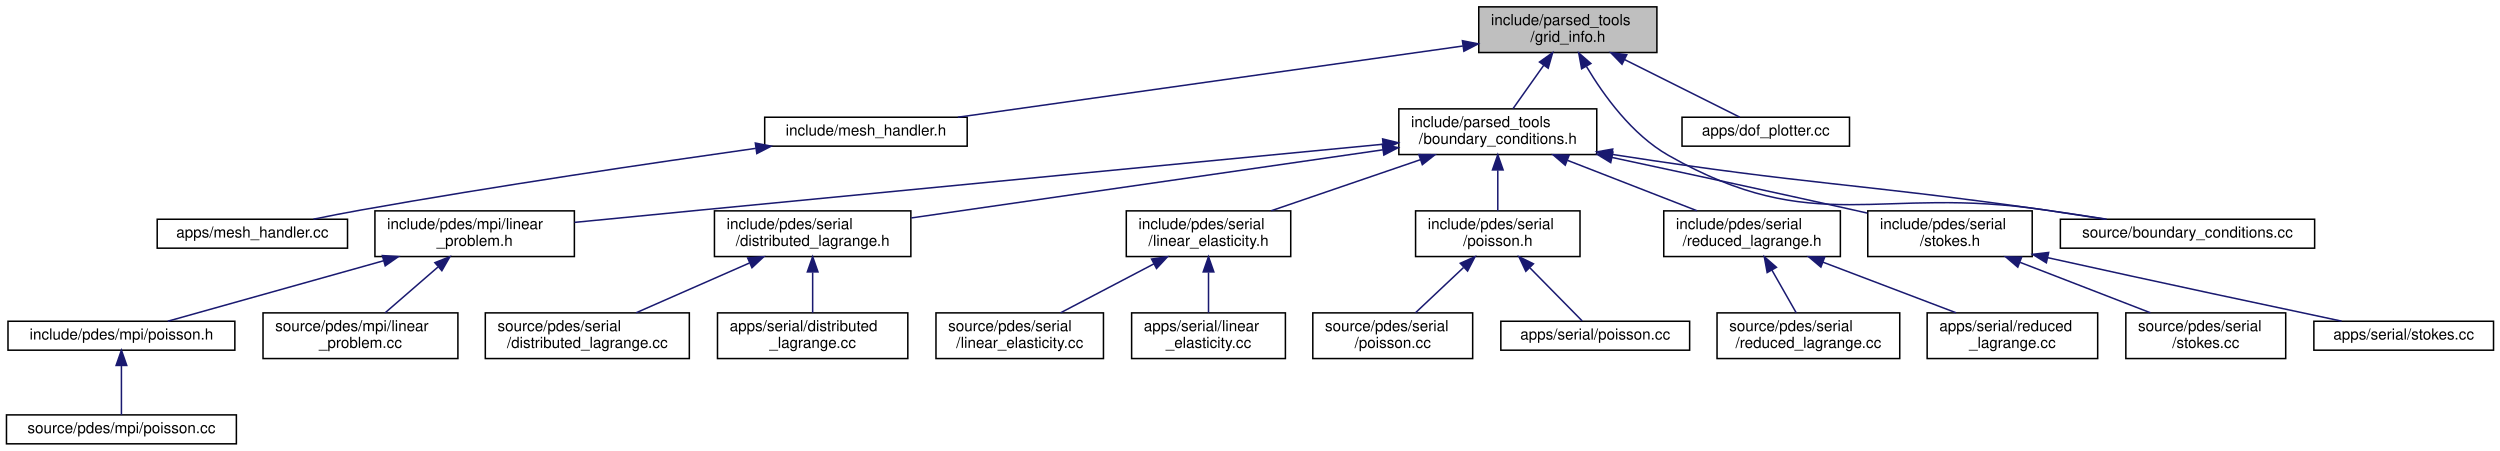
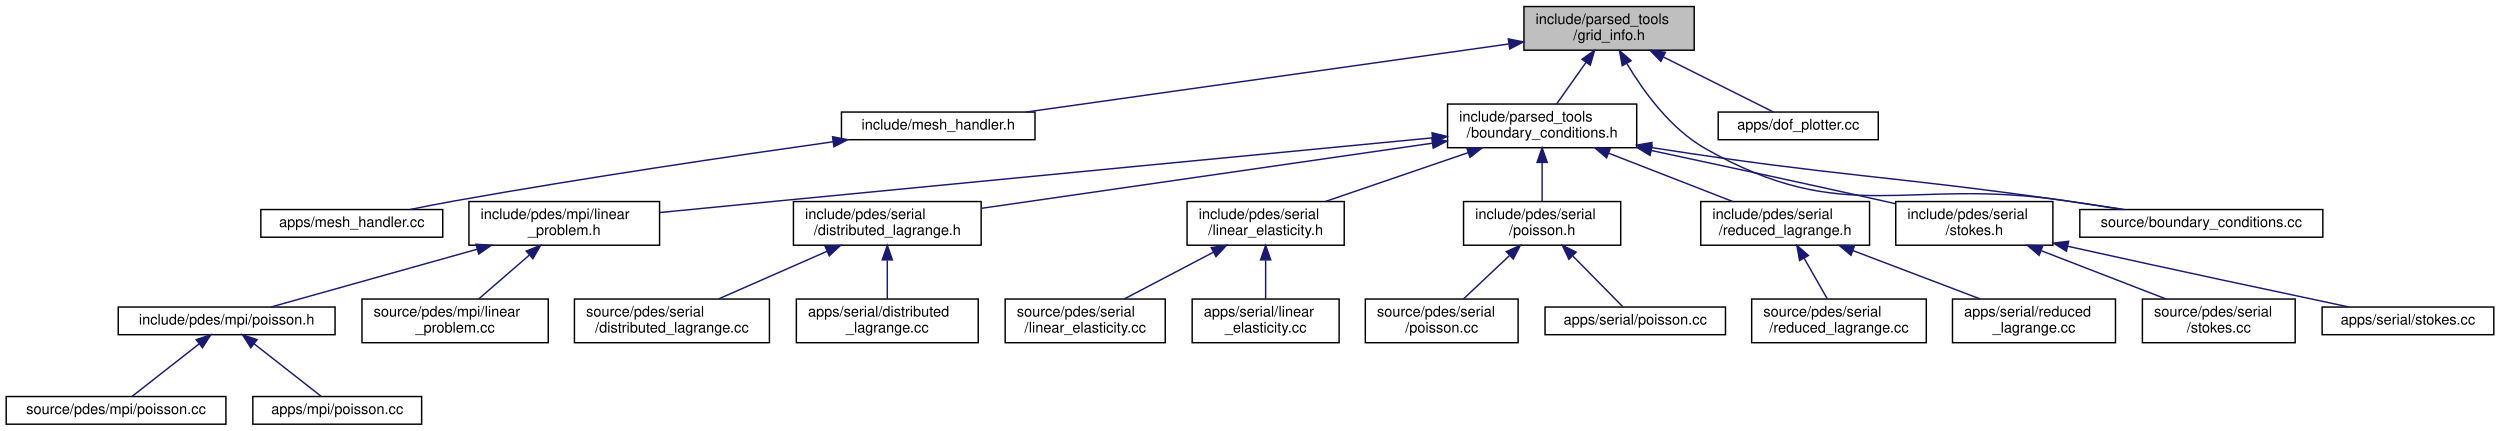
- <svg xmlns="http://www.w3.org/2000/svg" xmlns:xlink="http://www.w3.org/1999/xlink" width="1642pt" height="296pt" viewBox="0.00 0.00 1641.50 296.00">
+ <svg xmlns="http://www.w3.org/2000/svg" xmlns:xlink="http://www.w3.org/1999/xlink" width="1718pt" height="296pt" viewBox="0.00 0.00 1717.50 296.00">
  <g id="graph0" class="graph" transform="scale(1 1) rotate(0) translate(4 292)">
    <g id="node1" class="node">
      <g id="a_node1">
        <a xlink:title=" ">
-           <polygon fill="#bfbfbf" stroke="black" points="967,-257.5 967,-287.5 1084,-287.5 1084,-257.5 967,-257.5" />
-           <text text-anchor="start" x="975" y="-275.5" font-family="Helvetica,sans-Serif" font-size="10.00">include/parsed_tools</text>
-           <text text-anchor="middle" x="1025.5" y="-264.5" font-family="Helvetica,sans-Serif" font-size="10.00">/grid_info.h</text>
+           <polygon fill="#bfbfbf" stroke="black" points="1043,-257.5 1043,-287.5 1160,-287.5 1160,-257.5 1043,-257.5" />
+           <text text-anchor="start" x="1051" y="-275.5" font-family="Helvetica,sans-Serif" font-size="10.00">include/parsed_tools</text>
+           <text text-anchor="middle" x="1101.5" y="-264.5" font-family="Helvetica,sans-Serif" font-size="10.00">/grid_info.h</text>
        </a>
      </g>
    </g>
    <g id="node2" class="node">
      <g id="a_node2">
        <a xlink:href="mesh__handler_8h.html" target="_top" xlink:title=" ">
-           <polygon fill="none" stroke="black" points="498,-196 498,-215 631,-215 631,-196 498,-196" />
-           <text text-anchor="middle" x="564.5" y="-203" font-family="Helvetica,sans-Serif" font-size="10.00">include/mesh_handler.h</text>
+           <polygon fill="none" stroke="black" points="574,-196 574,-215 707,-215 707,-196 574,-196" />
+           <text text-anchor="middle" x="640.5" y="-203" font-family="Helvetica,sans-Serif" font-size="10.00">include/mesh_handler.h</text>
        </a>
      </g>
    </g>
    <g id="edge1" class="edge">
-       <path fill="none" stroke="midnightblue" d="M956.54,-261.78C866.51,-249.08 710.38,-227.07 624.83,-215.01" />
-       <polygon fill="midnightblue" stroke="midnightblue" points="956.26,-265.27 966.65,-263.2 957.23,-258.34 956.26,-265.27" />
+       <path fill="none" stroke="midnightblue" d="M1032.54,-261.78C942.51,-249.08 786.38,-227.07 700.83,-215.01" />
+       <polygon fill="midnightblue" stroke="midnightblue" points="1032.26,-265.27 1042.65,-263.2 1033.23,-258.34 1032.26,-265.27" />
    </g>
    <g id="node4" class="node">
      <g id="a_node4">
        <a xlink:href="boundary__conditions_8h.html" target="_top" xlink:title=" ">
-           <polygon fill="none" stroke="black" points="914.5,-190.5 914.5,-220.5 1044.5,-220.5 1044.5,-190.5 914.5,-190.5" />
-           <text text-anchor="start" x="922.5" y="-208.5" font-family="Helvetica,sans-Serif" font-size="10.00">include/parsed_tools</text>
-           <text text-anchor="middle" x="979.5" y="-197.5" font-family="Helvetica,sans-Serif" font-size="10.00">/boundary_conditions.h</text>
+           <polygon fill="none" stroke="black" points="990.5,-190.5 990.5,-220.5 1120.5,-220.5 1120.5,-190.5 990.5,-190.5" />
+           <text text-anchor="start" x="998.5" y="-208.5" font-family="Helvetica,sans-Serif" font-size="10.00">include/parsed_tools</text>
+           <text text-anchor="middle" x="1055.5" y="-197.5" font-family="Helvetica,sans-Serif" font-size="10.00">/boundary_conditions.h</text>
        </a>
      </g>
    </g>
    <g id="edge3" class="edge">
-       <path fill="none" stroke="midnightblue" d="M1009.69,-249.16C1002.98,-239.68 995.37,-228.92 989.46,-220.58" />
-       <polygon fill="midnightblue" stroke="midnightblue" points="1006.88,-251.26 1015.52,-257.4 1012.6,-247.21 1006.88,-251.26" />
-     </g>
-     <g id="node24" class="node">
-       <g id="a_node24">
-         <a xlink:href="boundary__conditions_8cc.html" target="_top" xlink:title=" ">
-           <polygon fill="none" stroke="black" points="1349,-129 1349,-148 1516,-148 1516,-129 1349,-129" />
-           <text text-anchor="middle" x="1432.5" y="-136" font-family="Helvetica,sans-Serif" font-size="10.00">source/boundary_conditions.cc</text>
-         </a>
-       </g>
-     </g>
-     <g id="edge24" class="edge">
-       <path fill="none" stroke="midnightblue" d="M1037.74,-248.31C1049.04,-229.35 1067.67,-203.55 1091.5,-190 1188.31,-134.94 1229.36,-170.58 1339.5,-154 1352.1,-152.1 1365.66,-150.02 1378.42,-148.03" />
-       <polygon fill="midnightblue" stroke="midnightblue" points="1034.56,-246.82 1032.65,-257.24 1040.64,-250.29 1034.56,-246.82" />
+       <path fill="none" stroke="midnightblue" d="M1085.69,-249.16C1078.98,-239.68 1071.37,-228.92 1065.46,-220.58" />
+       <polygon fill="midnightblue" stroke="midnightblue" points="1082.88,-251.26 1091.52,-257.4 1088.6,-247.21 1082.88,-251.26" />
    </g>
    <g id="node25" class="node">
      <g id="a_node25">
+         <a xlink:href="boundary__conditions_8cc.html" target="_top" xlink:title=" ">
+           <polygon fill="none" stroke="black" points="1425,-129 1425,-148 1592,-148 1592,-129 1425,-129" />
+           <text text-anchor="middle" x="1508.5" y="-136" font-family="Helvetica,sans-Serif" font-size="10.00">source/boundary_conditions.cc</text>
+         </a>
+       </g>
+     </g>
+     <g id="edge25" class="edge">
+       <path fill="none" stroke="midnightblue" d="M1113.74,-248.31C1125.04,-229.35 1143.67,-203.55 1167.5,-190 1264.31,-134.94 1305.36,-170.58 1415.5,-154 1428.1,-152.1 1441.66,-150.02 1454.42,-148.03" />
+       <polygon fill="midnightblue" stroke="midnightblue" points="1110.56,-246.82 1108.65,-257.24 1116.64,-250.29 1110.56,-246.82" />
+     </g>
+     <g id="node26" class="node">
+       <g id="a_node26">
        <a xlink:href="dof__plotter_8cc.html" target="_top" xlink:title="Degrees of freedom plotter.">
-           <polygon fill="none" stroke="black" points="1100.5,-196 1100.5,-215 1210.5,-215 1210.5,-196 1100.5,-196" />
-           <text text-anchor="middle" x="1155.5" y="-203" font-family="Helvetica,sans-Serif" font-size="10.00">apps/dof_plotter.cc</text>
-         </a>
-       </g>
-     </g>
-     <g id="edge25" class="edge">
-       <path fill="none" stroke="midnightblue" d="M1062.89,-252.8C1087.82,-240.34 1119.39,-224.56 1138.49,-215.01" />
-       <polygon fill="midnightblue" stroke="midnightblue" points="1061.09,-249.79 1053.71,-257.4 1064.22,-256.05 1061.09,-249.79" />
+           <polygon fill="none" stroke="black" points="1176.5,-196 1176.5,-215 1286.5,-215 1286.5,-196 1176.5,-196" />
+           <text text-anchor="middle" x="1231.5" y="-203" font-family="Helvetica,sans-Serif" font-size="10.00">apps/dof_plotter.cc</text>
+         </a>
+       </g>
+     </g>
+     <g id="edge26" class="edge">
+       <path fill="none" stroke="midnightblue" d="M1138.89,-252.8C1163.82,-240.34 1195.39,-224.56 1214.49,-215.01" />
+       <polygon fill="midnightblue" stroke="midnightblue" points="1137.09,-249.79 1129.71,-257.4 1140.22,-256.05 1137.09,-249.79" />
    </g>
    <g id="node3" class="node">
      <g id="a_node3">
        <a xlink:href="mesh__handler_8cc.html" target="_top" xlink:title="Mesh generator and reader.">
-           <polygon fill="none" stroke="black" points="99,-129 99,-148 224,-148 224,-129 99,-129" />
-           <text text-anchor="middle" x="161.5" y="-136" font-family="Helvetica,sans-Serif" font-size="10.00">apps/mesh_handler.cc</text>
+           <polygon fill="none" stroke="black" points="175,-129 175,-148 300,-148 300,-129 175,-129" />
+           <text text-anchor="middle" x="237.5" y="-136" font-family="Helvetica,sans-Serif" font-size="10.00">apps/mesh_handler.cc</text>
        </a>
      </g>
    </g>
    <g id="edge2" class="edge">
-       <path fill="none" stroke="midnightblue" d="M492.15,-194.57C424.78,-185.07 321.63,-169.87 232.5,-154 222.47,-152.21 211.68,-150.11 201.61,-148.06" />
-       <polygon fill="midnightblue" stroke="midnightblue" points="491.85,-198.06 502.24,-195.99 492.82,-191.13 491.85,-198.06" />
+       <path fill="none" stroke="midnightblue" d="M568.15,-194.57C500.78,-185.07 397.63,-169.87 308.5,-154 298.47,-152.21 287.68,-150.11 277.61,-148.06" />
+       <polygon fill="midnightblue" stroke="midnightblue" points="567.85,-198.06 578.24,-195.99 568.82,-191.13 567.85,-198.06" />
    </g>
    <g id="node5" class="node">
      <g id="a_node5">
        <a xlink:href="linear__problem_8h.html" target="_top" xlink:title=" ">
-           <polygon fill="none" stroke="black" points="242,-123.5 242,-153.5 373,-153.5 373,-123.5 242,-123.5" />
-           <text text-anchor="start" x="250" y="-141.5" font-family="Helvetica,sans-Serif" font-size="10.00">include/pdes/mpi/linear</text>
-           <text text-anchor="middle" x="307.5" y="-130.5" font-family="Helvetica,sans-Serif" font-size="10.00">_problem.h</text>
+           <polygon fill="none" stroke="black" points="318,-123.5 318,-153.5 449,-153.5 449,-123.5 318,-123.5" />
+           <text text-anchor="start" x="326" y="-141.5" font-family="Helvetica,sans-Serif" font-size="10.00">include/pdes/mpi/linear</text>
+           <text text-anchor="middle" x="383.5" y="-130.5" font-family="Helvetica,sans-Serif" font-size="10.00">_problem.h</text>
        </a>
      </g>
    </g>
    <g id="edge4" class="edge">
-       <path fill="none" stroke="midnightblue" d="M903.96,-197.26C802.11,-187.48 615.12,-169.51 455.5,-154 428.52,-151.38 398.77,-148.47 373.07,-145.95" />
-       <polygon fill="midnightblue" stroke="midnightblue" points="903.86,-200.76 914.14,-198.23 904.52,-193.8 903.86,-200.76" />
-     </g>
-     <g id="node9" class="node">
-       <g id="a_node9">
+       <path fill="none" stroke="midnightblue" d="M979.96,-197.26C878.11,-187.48 691.12,-169.51 531.5,-154 504.52,-151.38 474.77,-148.47 449.07,-145.95" />
+       <polygon fill="midnightblue" stroke="midnightblue" points="979.86,-200.76 990.14,-198.23 980.52,-193.8 979.86,-200.76" />
+     </g>
+     <g id="node10" class="node">
+       <g id="a_node10">
        <a xlink:href="distributed__lagrange_8h.html" target="_top" xlink:title=" ">
-           <polygon fill="none" stroke="black" points="465,-123.5 465,-153.5 594,-153.5 594,-123.5 465,-123.5" />
-           <text text-anchor="start" x="473" y="-141.5" font-family="Helvetica,sans-Serif" font-size="10.00">include/pdes/serial</text>
-           <text text-anchor="middle" x="529.5" y="-130.5" font-family="Helvetica,sans-Serif" font-size="10.00">/distributed_lagrange.h</text>
-         </a>
-       </g>
-     </g>
-     <g id="edge8" class="edge">
-       <path fill="none" stroke="midnightblue" d="M904.02,-193.6C817.25,-181.06 676.27,-160.7 594.28,-148.86" />
-       <polygon fill="midnightblue" stroke="midnightblue" points="903.67,-197.08 914.07,-195.05 904.67,-190.15 903.67,-197.08" />
-     </g>
-     <g id="node12" class="node">
-       <g id="a_node12">
+           <polygon fill="none" stroke="black" points="541,-123.5 541,-153.5 670,-153.5 670,-123.5 541,-123.5" />
+           <text text-anchor="start" x="549" y="-141.5" font-family="Helvetica,sans-Serif" font-size="10.00">include/pdes/serial</text>
+           <text text-anchor="middle" x="605.5" y="-130.5" font-family="Helvetica,sans-Serif" font-size="10.00">/distributed_lagrange.h</text>
+         </a>
+       </g>
+     </g>
+     <g id="edge9" class="edge">
+       <path fill="none" stroke="midnightblue" d="M980.02,-193.6C893.25,-181.06 752.27,-160.7 670.28,-148.86" />
+       <polygon fill="midnightblue" stroke="midnightblue" points="979.67,-197.08 990.07,-195.05 980.67,-190.15 979.67,-197.08" />
+     </g>
+     <g id="node13" class="node">
+       <g id="a_node13">
        <a xlink:href="linear__elasticity_8h.html" target="_top" xlink:title=" ">
-           <polygon fill="none" stroke="black" points="735.5,-123.5 735.5,-153.5 843.5,-153.5 843.5,-123.5 735.5,-123.5" />
-           <text text-anchor="start" x="743.5" y="-141.5" font-family="Helvetica,sans-Serif" font-size="10.00">include/pdes/serial</text>
-           <text text-anchor="middle" x="789.5" y="-130.5" font-family="Helvetica,sans-Serif" font-size="10.00">/linear_elasticity.h</text>
-         </a>
-       </g>
-     </g>
-     <g id="edge11" class="edge">
-       <path fill="none" stroke="midnightblue" d="M928.61,-187.09C897.94,-176.6 859.39,-163.41 830.65,-153.58" />
-       <polygon fill="midnightblue" stroke="midnightblue" points="927.68,-190.47 938.27,-190.4 929.94,-183.85 927.68,-190.47" />
-     </g>
-     <g id="node15" class="node">
-       <g id="a_node15">
+           <polygon fill="none" stroke="black" points="811.5,-123.5 811.5,-153.5 919.5,-153.5 919.5,-123.5 811.5,-123.5" />
+           <text text-anchor="start" x="819.5" y="-141.5" font-family="Helvetica,sans-Serif" font-size="10.00">include/pdes/serial</text>
+           <text text-anchor="middle" x="865.5" y="-130.5" font-family="Helvetica,sans-Serif" font-size="10.00">/linear_elasticity.h</text>
+         </a>
+       </g>
+     </g>
+     <g id="edge12" class="edge">
+       <path fill="none" stroke="midnightblue" d="M1004.61,-187.09C973.94,-176.6 935.39,-163.41 906.65,-153.58" />
+       <polygon fill="midnightblue" stroke="midnightblue" points="1003.68,-190.47 1014.27,-190.4 1005.94,-183.85 1003.68,-190.47" />
+     </g>
+     <g id="node16" class="node">
+       <g id="a_node16">
        <a xlink:href="serial_2poisson_8h.html" target="_top" xlink:title=" ">
-           <polygon fill="none" stroke="black" points="925.5,-123.5 925.5,-153.5 1033.5,-153.5 1033.5,-123.5 925.5,-123.5" />
-           <text text-anchor="start" x="933.5" y="-141.5" font-family="Helvetica,sans-Serif" font-size="10.00">include/pdes/serial</text>
-           <text text-anchor="middle" x="979.5" y="-130.5" font-family="Helvetica,sans-Serif" font-size="10.00">/poisson.h</text>
-         </a>
-       </g>
-     </g>
-     <g id="edge14" class="edge">
-       <path fill="none" stroke="midnightblue" d="M979.5,-180.11C979.5,-171.15 979.5,-161.32 979.5,-153.58" />
-       <polygon fill="midnightblue" stroke="midnightblue" points="976,-180.4 979.5,-190.4 983,-180.4 976,-180.4" />
-     </g>
-     <g id="node18" class="node">
-       <g id="a_node18">
+           <polygon fill="none" stroke="black" points="1001.5,-123.5 1001.5,-153.5 1109.5,-153.5 1109.5,-123.5 1001.5,-123.5" />
+           <text text-anchor="start" x="1009.5" y="-141.5" font-family="Helvetica,sans-Serif" font-size="10.00">include/pdes/serial</text>
+           <text text-anchor="middle" x="1055.5" y="-130.5" font-family="Helvetica,sans-Serif" font-size="10.00">/poisson.h</text>
+         </a>
+       </g>
+     </g>
+     <g id="edge15" class="edge">
+       <path fill="none" stroke="midnightblue" d="M1055.5,-180.11C1055.5,-171.15 1055.5,-161.32 1055.5,-153.58" />
+       <polygon fill="midnightblue" stroke="midnightblue" points="1052,-180.4 1055.5,-190.4 1059,-180.4 1052,-180.4" />
+     </g>
+     <g id="node19" class="node">
+       <g id="a_node19">
        <a xlink:href="reduced__lagrange_8h.html" target="_top" xlink:title=" ">
-           <polygon fill="none" stroke="black" points="1088.5,-123.5 1088.5,-153.5 1204.5,-153.5 1204.5,-123.5 1088.5,-123.5" />
-           <text text-anchor="start" x="1096.5" y="-141.5" font-family="Helvetica,sans-Serif" font-size="10.00">include/pdes/serial</text>
-           <text text-anchor="middle" x="1146.5" y="-130.5" font-family="Helvetica,sans-Serif" font-size="10.00">/reduced_lagrange.h</text>
-         </a>
-       </g>
-     </g>
-     <g id="edge17" class="edge">
-       <path fill="none" stroke="midnightblue" d="M1025.28,-186.68C1052.06,-176.26 1085.4,-163.28 1110.33,-153.58" />
-       <polygon fill="midnightblue" stroke="midnightblue" points="1023.79,-183.51 1015.74,-190.4 1026.33,-190.03 1023.79,-183.51" />
-     </g>
-     <g id="node21" class="node">
-       <g id="a_node21">
+           <polygon fill="none" stroke="black" points="1164.5,-123.5 1164.5,-153.5 1280.5,-153.5 1280.5,-123.5 1164.5,-123.5" />
+           <text text-anchor="start" x="1172.5" y="-141.5" font-family="Helvetica,sans-Serif" font-size="10.00">include/pdes/serial</text>
+           <text text-anchor="middle" x="1222.5" y="-130.5" font-family="Helvetica,sans-Serif" font-size="10.00">/reduced_lagrange.h</text>
+         </a>
+       </g>
+     </g>
+     <g id="edge18" class="edge">
+       <path fill="none" stroke="midnightblue" d="M1101.28,-186.68C1128.06,-176.26 1161.4,-163.28 1186.33,-153.58" />
+       <polygon fill="midnightblue" stroke="midnightblue" points="1099.79,-183.51 1091.74,-190.4 1102.33,-190.03 1099.79,-183.51" />
+     </g>
+     <g id="node22" class="node">
+       <g id="a_node22">
        <a xlink:href="stokes_8h.html" target="_top" xlink:title=" ">
-           <polygon fill="none" stroke="black" points="1222.5,-123.5 1222.5,-153.5 1330.5,-153.5 1330.5,-123.5 1222.5,-123.5" />
-           <text text-anchor="start" x="1230.5" y="-141.5" font-family="Helvetica,sans-Serif" font-size="10.00">include/pdes/serial</text>
-           <text text-anchor="middle" x="1276.5" y="-130.5" font-family="Helvetica,sans-Serif" font-size="10.00">/stokes.h</text>
-         </a>
-       </g>
-     </g>
-     <g id="edge20" class="edge">
-       <path fill="none" stroke="midnightblue" d="M1054.49,-188.59C1100.43,-178.77 1160.4,-165.84 1213.5,-154 1216.35,-153.36 1219.27,-152.71 1222.21,-152.04" />
-       <polygon fill="midnightblue" stroke="midnightblue" points="1053.66,-185.19 1044.61,-190.7 1055.12,-192.03 1053.66,-185.19" />
-     </g>
-     <g id="edge23" class="edge">
-       <path fill="none" stroke="midnightblue" d="M1054.63,-190.61C1055.93,-190.4 1057.22,-190.2 1058.5,-190 1182.91,-170.63 1214.84,-171.7 1339.5,-154 1352.44,-152.16 1366.38,-150.06 1379.42,-148.03" />
-       <polygon fill="midnightblue" stroke="midnightblue" points="1053.85,-187.19 1044.55,-192.27 1054.99,-194.1 1053.85,-187.19" />
+           <polygon fill="none" stroke="black" points="1298.5,-123.5 1298.5,-153.5 1406.5,-153.5 1406.5,-123.5 1298.5,-123.5" />
+           <text text-anchor="start" x="1306.5" y="-141.5" font-family="Helvetica,sans-Serif" font-size="10.00">include/pdes/serial</text>
+           <text text-anchor="middle" x="1352.5" y="-130.5" font-family="Helvetica,sans-Serif" font-size="10.00">/stokes.h</text>
+         </a>
+       </g>
+     </g>
+     <g id="edge21" class="edge">
+       <path fill="none" stroke="midnightblue" d="M1130.49,-188.59C1176.43,-178.77 1236.4,-165.84 1289.5,-154 1292.35,-153.36 1295.27,-152.71 1298.21,-152.04" />
+       <polygon fill="midnightblue" stroke="midnightblue" points="1129.66,-185.19 1120.61,-190.7 1131.12,-192.03 1129.66,-185.19" />
+     </g>
+     <g id="edge24" class="edge">
+       <path fill="none" stroke="midnightblue" d="M1130.63,-190.61C1131.93,-190.4 1133.22,-190.2 1134.5,-190 1258.91,-170.63 1290.84,-171.7 1415.5,-154 1428.44,-152.16 1442.38,-150.06 1455.42,-148.03" />
+       <polygon fill="midnightblue" stroke="midnightblue" points="1129.85,-187.19 1120.55,-192.27 1130.99,-194.1 1129.85,-187.19" />
    </g>
    <g id="node6" class="node">
      <g id="a_node6">
        <a xlink:href="mpi_2poisson_8h.html" target="_top" xlink:title=" ">
-           <polygon fill="none" stroke="black" points="1,-62 1,-81 150,-81 150,-62 1,-62" />
-           <text text-anchor="middle" x="75.5" y="-69" font-family="Helvetica,sans-Serif" font-size="10.00">include/pdes/mpi/poisson.h</text>
+           <polygon fill="none" stroke="black" points="77,-62 77,-81 226,-81 226,-62 77,-62" />
+           <text text-anchor="middle" x="151.5" y="-69" font-family="Helvetica,sans-Serif" font-size="10.00">include/pdes/mpi/poisson.h</text>
        </a>
      </g>
    </g>
    <g id="edge5" class="edge">
-       <path fill="none" stroke="midnightblue" d="M247.72,-120.75C202.34,-108.04 141.83,-91.09 105.94,-81.03" />
-       <polygon fill="midnightblue" stroke="midnightblue" points="246.87,-124.15 257.45,-123.48 248.76,-117.41 246.87,-124.15" />
-     </g>
-     <g id="node8" class="node">
-       <g id="a_node8">
+       <path fill="none" stroke="midnightblue" d="M323.72,-120.75C278.34,-108.04 217.83,-91.09 181.94,-81.03" />
+       <polygon fill="midnightblue" stroke="midnightblue" points="322.87,-124.15 333.45,-123.48 324.76,-117.41 322.87,-124.15" />
+     </g>
+     <g id="node9" class="node">
+       <g id="a_node9">
        <a xlink:href="linear__problem_8cc.html" target="_top" xlink:title=" ">
-           <polygon fill="none" stroke="black" points="168.5,-56.5 168.5,-86.5 296.5,-86.5 296.5,-56.5 168.5,-56.5" />
-           <text text-anchor="start" x="176.5" y="-74.5" font-family="Helvetica,sans-Serif" font-size="10.00">source/pdes/mpi/linear</text>
-           <text text-anchor="middle" x="232.5" y="-63.5" font-family="Helvetica,sans-Serif" font-size="10.00">_problem.cc</text>
-         </a>
-       </g>
-     </g>
-     <g id="edge7" class="edge">
-       <path fill="none" stroke="midnightblue" d="M283.38,-116.6C272.06,-106.78 258.86,-95.34 248.74,-86.58" />
-       <polygon fill="midnightblue" stroke="midnightblue" points="281.38,-119.49 291.23,-123.4 285.96,-114.2 281.38,-119.49" />
+           <polygon fill="none" stroke="black" points="244.5,-56.5 244.5,-86.5 372.5,-86.5 372.5,-56.5 244.5,-56.5" />
+           <text text-anchor="start" x="252.5" y="-74.5" font-family="Helvetica,sans-Serif" font-size="10.00">source/pdes/mpi/linear</text>
+           <text text-anchor="middle" x="308.5" y="-63.5" font-family="Helvetica,sans-Serif" font-size="10.00">_problem.cc</text>
+         </a>
+       </g>
+     </g>
+     <g id="edge8" class="edge">
+       <path fill="none" stroke="midnightblue" d="M359.38,-116.6C348.06,-106.78 334.86,-95.34 324.74,-86.58" />
+       <polygon fill="midnightblue" stroke="midnightblue" points="357.38,-119.49 367.23,-123.4 361.96,-114.2 357.38,-119.49" />
    </g>
    <g id="node7" class="node">
      <g id="a_node7">
        <a xlink:href="source_2pdes_2mpi_2poisson_8cc.html" target="_top" xlink:title=" ">
          <polygon fill="none" stroke="black" points="0,-0.5 0,-19.5 151,-19.5 151,-0.5 0,-0.5" />
          <text text-anchor="middle" x="75.5" y="-7.5" font-family="Helvetica,sans-Serif" font-size="10.00">source/pdes/mpi/poisson.cc</text>
        </a>
      </g>
    </g>
    <g id="edge6" class="edge">
-       <path fill="none" stroke="midnightblue" d="M75.5,-51.82C75.5,-41 75.5,-27.9 75.5,-19.51" />
-       <polygon fill="midnightblue" stroke="midnightblue" points="72,-51.98 75.5,-61.98 79,-51.98 72,-51.98" />
-     </g>
-     <g id="node10" class="node">
-       <g id="a_node10">
-         <a xlink:href="source_2pdes_2serial_2distributed__lagrange_8cc.html" target="_top" xlink:title=" ">
-           <polygon fill="none" stroke="black" points="314.5,-56.5 314.5,-86.5 448.5,-86.5 448.5,-56.5 314.5,-56.5" />
-           <text text-anchor="start" x="322.5" y="-74.5" font-family="Helvetica,sans-Serif" font-size="10.00">source/pdes/serial</text>
-           <text text-anchor="middle" x="381.5" y="-63.5" font-family="Helvetica,sans-Serif" font-size="10.00">/distributed_lagrange.cc</text>
-         </a>
-       </g>
-     </g>
-     <g id="edge9" class="edge">
-       <path fill="none" stroke="midnightblue" d="M487.99,-119.27C464.42,-108.92 435.36,-96.15 413.55,-86.58" />
-       <polygon fill="midnightblue" stroke="midnightblue" points="486.82,-122.58 497.39,-123.4 489.64,-116.17 486.82,-122.58" />
+       <path fill="none" stroke="midnightblue" d="M132.72,-55.79C118.14,-44.38 98.44,-28.96 86.37,-19.51" />
+       <polygon fill="midnightblue" stroke="midnightblue" points="130.58,-58.57 140.61,-61.98 134.89,-53.05 130.58,-58.57" />
+     </g>
+     <g id="node8" class="node">
+       <g id="a_node8">
+         <a xlink:href="apps_2mpi_2poisson_8cc.html" target="_top" xlink:title=" ">
+           <polygon fill="none" stroke="black" points="169.5,-0.5 169.5,-19.5 285.5,-19.5 285.5,-0.5 169.5,-0.5" />
+           <text text-anchor="middle" x="227.5" y="-7.5" font-family="Helvetica,sans-Serif" font-size="10.00">apps/mpi/poisson.cc</text>
+         </a>
+       </g>
+     </g>
+     <g id="edge7" class="edge">
+       <path fill="none" stroke="midnightblue" d="M170.28,-55.79C184.86,-44.38 204.56,-28.96 216.63,-19.51" />
+       <polygon fill="midnightblue" stroke="midnightblue" points="168.11,-53.05 162.39,-61.98 172.42,-58.57 168.11,-53.05" />
    </g>
    <g id="node11" class="node">
      <g id="a_node11">
+         <a xlink:href="source_2pdes_2serial_2distributed__lagrange_8cc.html" target="_top" xlink:title=" ">
+           <polygon fill="none" stroke="black" points="390.5,-56.5 390.5,-86.5 524.5,-86.5 524.5,-56.5 390.5,-56.5" />
+           <text text-anchor="start" x="398.5" y="-74.5" font-family="Helvetica,sans-Serif" font-size="10.00">source/pdes/serial</text>
+           <text text-anchor="middle" x="457.5" y="-63.5" font-family="Helvetica,sans-Serif" font-size="10.00">/distributed_lagrange.cc</text>
+         </a>
+       </g>
+     </g>
+     <g id="edge10" class="edge">
+       <path fill="none" stroke="midnightblue" d="M563.99,-119.27C540.42,-108.92 511.36,-96.15 489.55,-86.58" />
+       <polygon fill="midnightblue" stroke="midnightblue" points="562.82,-122.58 573.39,-123.4 565.64,-116.17 562.82,-122.58" />
+     </g>
+     <g id="node12" class="node">
+       <g id="a_node12">
        <a xlink:href="apps_2serial_2distributed__lagrange_8cc.html" target="_top" xlink:title=" ">
-           <polygon fill="none" stroke="black" points="467,-56.5 467,-86.5 592,-86.5 592,-56.5 467,-56.5" />
-           <text text-anchor="start" x="475" y="-74.5" font-family="Helvetica,sans-Serif" font-size="10.00">apps/serial/distributed</text>
-           <text text-anchor="middle" x="529.5" y="-63.5" font-family="Helvetica,sans-Serif" font-size="10.00">_lagrange.cc</text>
-         </a>
-       </g>
-     </g>
-     <g id="edge10" class="edge">
-       <path fill="none" stroke="midnightblue" d="M529.5,-113.11C529.5,-104.15 529.5,-94.32 529.5,-86.58" />
-       <polygon fill="midnightblue" stroke="midnightblue" points="526,-113.4 529.5,-123.4 533,-113.4 526,-113.4" />
-     </g>
-     <g id="node13" class="node">
-       <g id="a_node13">
-         <a xlink:href="source_2pdes_2serial_2linear__elasticity_8cc.html" target="_top" xlink:title=" ">
-           <polygon fill="none" stroke="black" points="610.5,-56.5 610.5,-86.5 720.5,-86.5 720.5,-56.5 610.5,-56.5" />
-           <text text-anchor="start" x="618.5" y="-74.5" font-family="Helvetica,sans-Serif" font-size="10.00">source/pdes/serial</text>
-           <text text-anchor="middle" x="665.5" y="-63.5" font-family="Helvetica,sans-Serif" font-size="10.00">/linear_elasticity.cc</text>
-         </a>
-       </g>
-     </g>
-     <g id="edge12" class="edge">
-       <path fill="none" stroke="midnightblue" d="M753.66,-118.71C734.11,-108.46 710.3,-95.98 692.35,-86.58" />
-       <polygon fill="midnightblue" stroke="midnightblue" points="752.11,-121.85 762.59,-123.4 755.36,-115.65 752.11,-121.85" />
+           <polygon fill="none" stroke="black" points="543,-56.5 543,-86.5 668,-86.5 668,-56.5 543,-56.5" />
+           <text text-anchor="start" x="551" y="-74.5" font-family="Helvetica,sans-Serif" font-size="10.00">apps/serial/distributed</text>
+           <text text-anchor="middle" x="605.5" y="-63.5" font-family="Helvetica,sans-Serif" font-size="10.00">_lagrange.cc</text>
+         </a>
+       </g>
+     </g>
+     <g id="edge11" class="edge">
+       <path fill="none" stroke="midnightblue" d="M605.5,-113.11C605.5,-104.15 605.5,-94.32 605.5,-86.58" />
+       <polygon fill="midnightblue" stroke="midnightblue" points="602,-113.4 605.5,-123.4 609,-113.4 602,-113.4" />
    </g>
    <g id="node14" class="node">
      <g id="a_node14">
+         <a xlink:href="source_2pdes_2serial_2linear__elasticity_8cc.html" target="_top" xlink:title=" ">
+           <polygon fill="none" stroke="black" points="686.5,-56.5 686.5,-86.5 796.5,-86.5 796.5,-56.5 686.5,-56.5" />
+           <text text-anchor="start" x="694.5" y="-74.5" font-family="Helvetica,sans-Serif" font-size="10.00">source/pdes/serial</text>
+           <text text-anchor="middle" x="741.5" y="-63.5" font-family="Helvetica,sans-Serif" font-size="10.00">/linear_elasticity.cc</text>
+         </a>
+       </g>
+     </g>
+     <g id="edge13" class="edge">
+       <path fill="none" stroke="midnightblue" d="M829.66,-118.71C810.11,-108.46 786.3,-95.98 768.35,-86.58" />
+       <polygon fill="midnightblue" stroke="midnightblue" points="828.11,-121.85 838.59,-123.4 831.36,-115.65 828.11,-121.85" />
+     </g>
+     <g id="node15" class="node">
+       <g id="a_node15">
        <a xlink:href="apps_2serial_2linear__elasticity_8cc.html" target="_top" xlink:title=" ">
-           <polygon fill="none" stroke="black" points="739,-56.5 739,-86.5 840,-86.5 840,-56.5 739,-56.5" />
-           <text text-anchor="start" x="747" y="-74.5" font-family="Helvetica,sans-Serif" font-size="10.00">apps/serial/linear</text>
-           <text text-anchor="middle" x="789.5" y="-63.5" font-family="Helvetica,sans-Serif" font-size="10.00">_elasticity.cc</text>
-         </a>
-       </g>
-     </g>
-     <g id="edge13" class="edge">
-       <path fill="none" stroke="midnightblue" d="M789.5,-113.11C789.5,-104.15 789.5,-94.32 789.5,-86.58" />
-       <polygon fill="midnightblue" stroke="midnightblue" points="786,-113.4 789.5,-123.4 793,-113.4 786,-113.4" />
-     </g>
-     <g id="node16" class="node">
-       <g id="a_node16">
-         <a xlink:href="source_2pdes_2serial_2poisson_8cc.html" target="_top" xlink:title=" ">
-           <polygon fill="none" stroke="black" points="858,-56.5 858,-86.5 963,-86.5 963,-56.5 858,-56.5" />
-           <text text-anchor="start" x="866" y="-74.5" font-family="Helvetica,sans-Serif" font-size="10.00">source/pdes/serial</text>
-           <text text-anchor="middle" x="910.5" y="-63.5" font-family="Helvetica,sans-Serif" font-size="10.00">/poisson.cc</text>
-         </a>
-       </g>
-     </g>
-     <g id="edge15" class="edge">
-       <path fill="none" stroke="midnightblue" d="M957.01,-116.31C946.66,-106.56 934.66,-95.26 925.44,-86.58" />
-       <polygon fill="midnightblue" stroke="midnightblue" points="954.85,-119.09 964.53,-123.4 959.65,-113.99 954.85,-119.09" />
+           <polygon fill="none" stroke="black" points="815,-56.5 815,-86.5 916,-86.5 916,-56.5 815,-56.5" />
+           <text text-anchor="start" x="823" y="-74.5" font-family="Helvetica,sans-Serif" font-size="10.00">apps/serial/linear</text>
+           <text text-anchor="middle" x="865.5" y="-63.5" font-family="Helvetica,sans-Serif" font-size="10.00">_elasticity.cc</text>
+         </a>
+       </g>
+     </g>
+     <g id="edge14" class="edge">
+       <path fill="none" stroke="midnightblue" d="M865.5,-113.11C865.5,-104.15 865.5,-94.32 865.5,-86.58" />
+       <polygon fill="midnightblue" stroke="midnightblue" points="862,-113.4 865.5,-123.4 869,-113.4 862,-113.4" />
    </g>
    <g id="node17" class="node">
      <g id="a_node17">
+         <a xlink:href="source_2pdes_2serial_2poisson_8cc.html" target="_top" xlink:title=" ">
+           <polygon fill="none" stroke="black" points="934,-56.5 934,-86.5 1039,-86.5 1039,-56.5 934,-56.5" />
+           <text text-anchor="start" x="942" y="-74.5" font-family="Helvetica,sans-Serif" font-size="10.00">source/pdes/serial</text>
+           <text text-anchor="middle" x="986.5" y="-63.5" font-family="Helvetica,sans-Serif" font-size="10.00">/poisson.cc</text>
+         </a>
+       </g>
+     </g>
+     <g id="edge16" class="edge">
+       <path fill="none" stroke="midnightblue" d="M1033.01,-116.31C1022.66,-106.56 1010.66,-95.26 1001.44,-86.58" />
+       <polygon fill="midnightblue" stroke="midnightblue" points="1030.85,-119.09 1040.53,-123.4 1035.65,-113.99 1030.85,-119.09" />
+     </g>
+     <g id="node18" class="node">
+       <g id="a_node18">
        <a xlink:href="apps_2serial_2poisson_8cc.html" target="_top" xlink:title=" ">
-           <polygon fill="none" stroke="black" points="981.5,-62 981.5,-81 1105.5,-81 1105.5,-62 981.5,-62" />
-           <text text-anchor="middle" x="1043.5" y="-69" font-family="Helvetica,sans-Serif" font-size="10.00">apps/serial/poisson.cc</text>
-         </a>
-       </g>
-     </g>
-     <g id="edge16" class="edge">
-       <path fill="none" stroke="midnightblue" d="M1000.67,-116C1012.35,-104.13 1026.22,-90.05 1034.94,-81.19" />
-       <polygon fill="midnightblue" stroke="midnightblue" points="997.91,-113.81 993.39,-123.4 1002.9,-118.73 997.91,-113.81" />
-     </g>
-     <g id="node19" class="node">
-       <g id="a_node19">
-         <a xlink:href="source_2pdes_2serial_2reduced__lagrange_8cc.html" target="_top" xlink:title=" ">
-           <polygon fill="none" stroke="black" points="1123.5,-56.5 1123.5,-86.5 1243.5,-86.5 1243.5,-56.5 1123.5,-56.5" />
-           <text text-anchor="start" x="1131.5" y="-74.5" font-family="Helvetica,sans-Serif" font-size="10.00">source/pdes/serial</text>
-           <text text-anchor="middle" x="1183.5" y="-63.5" font-family="Helvetica,sans-Serif" font-size="10.00">/reduced_lagrange.cc</text>
-         </a>
-       </g>
-     </g>
-     <g id="edge18" class="edge">
-       <path fill="none" stroke="midnightblue" d="M1159.55,-114.58C1164.86,-105.24 1170.84,-94.75 1175.49,-86.58" />
-       <polygon fill="midnightblue" stroke="midnightblue" points="1156.43,-112.97 1154.53,-123.4 1162.52,-116.44 1156.43,-112.97" />
+           <polygon fill="none" stroke="black" points="1057.5,-62 1057.5,-81 1181.5,-81 1181.5,-62 1057.5,-62" />
+           <text text-anchor="middle" x="1119.5" y="-69" font-family="Helvetica,sans-Serif" font-size="10.00">apps/serial/poisson.cc</text>
+         </a>
+       </g>
+     </g>
+     <g id="edge17" class="edge">
+       <path fill="none" stroke="midnightblue" d="M1076.67,-116C1088.35,-104.13 1102.22,-90.05 1110.94,-81.19" />
+       <polygon fill="midnightblue" stroke="midnightblue" points="1073.91,-113.81 1069.39,-123.4 1078.9,-118.73 1073.91,-113.81" />
    </g>
    <g id="node20" class="node">
      <g id="a_node20">
+         <a xlink:href="source_2pdes_2serial_2reduced__lagrange_8cc.html" target="_top" xlink:title=" ">
+           <polygon fill="none" stroke="black" points="1199.5,-56.5 1199.5,-86.5 1319.5,-86.5 1319.5,-56.5 1199.5,-56.5" />
+           <text text-anchor="start" x="1207.5" y="-74.5" font-family="Helvetica,sans-Serif" font-size="10.00">source/pdes/serial</text>
+           <text text-anchor="middle" x="1259.5" y="-63.5" font-family="Helvetica,sans-Serif" font-size="10.00">/reduced_lagrange.cc</text>
+         </a>
+       </g>
+     </g>
+     <g id="edge19" class="edge">
+       <path fill="none" stroke="midnightblue" d="M1235.55,-114.58C1240.86,-105.24 1246.84,-94.75 1251.49,-86.58" />
+       <polygon fill="midnightblue" stroke="midnightblue" points="1232.43,-112.97 1230.53,-123.4 1238.52,-116.44 1232.43,-112.97" />
+     </g>
+     <g id="node21" class="node">
+       <g id="a_node21">
        <a xlink:href="apps_2serial_2reduced__lagrange_8cc.html" target="_top" xlink:title=" ">
-           <polygon fill="none" stroke="black" points="1261.5,-56.5 1261.5,-86.5 1373.5,-86.5 1373.5,-56.5 1261.5,-56.5" />
-           <text text-anchor="start" x="1269.5" y="-74.5" font-family="Helvetica,sans-Serif" font-size="10.00">apps/serial/reduced</text>
-           <text text-anchor="middle" x="1317.5" y="-63.5" font-family="Helvetica,sans-Serif" font-size="10.00">_lagrange.cc</text>
-         </a>
-       </g>
-     </g>
-     <g id="edge19" class="edge">
-       <path fill="none" stroke="midnightblue" d="M1193.02,-119.82C1220.5,-109.37 1254.83,-96.32 1280.47,-86.58" />
-       <polygon fill="midnightblue" stroke="midnightblue" points="1191.71,-116.57 1183.6,-123.4 1194.2,-123.11 1191.71,-116.57" />
-     </g>
-     <g id="node22" class="node">
-       <g id="a_node22">
-         <a xlink:href="source_2pdes_2serial_2stokes_8cc.html" target="_top" xlink:title=" ">
-           <polygon fill="none" stroke="black" points="1392,-56.5 1392,-86.5 1497,-86.5 1497,-56.5 1392,-56.5" />
-           <text text-anchor="start" x="1400" y="-74.5" font-family="Helvetica,sans-Serif" font-size="10.00">source/pdes/serial</text>
-           <text text-anchor="middle" x="1444.5" y="-63.5" font-family="Helvetica,sans-Serif" font-size="10.00">/stokes.cc</text>
-         </a>
-       </g>
-     </g>
-     <g id="edge21" class="edge">
-       <path fill="none" stroke="midnightblue" d="M1322.55,-119.68C1349.5,-109.26 1383.04,-96.28 1408.12,-86.58" />
-       <polygon fill="midnightblue" stroke="midnightblue" points="1321.02,-116.52 1312.95,-123.4 1323.54,-123.05 1321.02,-116.52" />
+           <polygon fill="none" stroke="black" points="1337.5,-56.5 1337.5,-86.5 1449.5,-86.5 1449.5,-56.5 1337.5,-56.5" />
+           <text text-anchor="start" x="1345.5" y="-74.5" font-family="Helvetica,sans-Serif" font-size="10.00">apps/serial/reduced</text>
+           <text text-anchor="middle" x="1393.5" y="-63.5" font-family="Helvetica,sans-Serif" font-size="10.00">_lagrange.cc</text>
+         </a>
+       </g>
+     </g>
+     <g id="edge20" class="edge">
+       <path fill="none" stroke="midnightblue" d="M1269.02,-119.82C1296.5,-109.37 1330.83,-96.32 1356.47,-86.58" />
+       <polygon fill="midnightblue" stroke="midnightblue" points="1267.71,-116.57 1259.6,-123.4 1270.2,-123.11 1267.71,-116.57" />
    </g>
    <g id="node23" class="node">
      <g id="a_node23">
+         <a xlink:href="source_2pdes_2serial_2stokes_8cc.html" target="_top" xlink:title=" ">
+           <polygon fill="none" stroke="black" points="1468,-56.5 1468,-86.5 1573,-86.5 1573,-56.5 1468,-56.5" />
+           <text text-anchor="start" x="1476" y="-74.5" font-family="Helvetica,sans-Serif" font-size="10.00">source/pdes/serial</text>
+           <text text-anchor="middle" x="1520.5" y="-63.5" font-family="Helvetica,sans-Serif" font-size="10.00">/stokes.cc</text>
+         </a>
+       </g>
+     </g>
+     <g id="edge22" class="edge">
+       <path fill="none" stroke="midnightblue" d="M1398.55,-119.68C1425.5,-109.26 1459.04,-96.28 1484.12,-86.58" />
+       <polygon fill="midnightblue" stroke="midnightblue" points="1397.02,-116.52 1388.95,-123.4 1399.54,-123.05 1397.02,-116.52" />
+     </g>
+     <g id="node24" class="node">
+       <g id="a_node24">
        <a xlink:href="apps_2serial_2stokes_8cc.html" target="_top" xlink:title=" ">
-           <polygon fill="none" stroke="black" points="1515.5,-62 1515.5,-81 1633.5,-81 1633.5,-62 1515.5,-62" />
-           <text text-anchor="middle" x="1574.5" y="-69" font-family="Helvetica,sans-Serif" font-size="10.00">apps/serial/stokes.cc</text>
-         </a>
-       </g>
-     </g>
-     <g id="edge22" class="edge">
-       <path fill="none" stroke="midnightblue" d="M1340.69,-122.75C1414.28,-106.43 1488.82,-90.56 1533.71,-81.08" />
-       <polygon fill="midnightblue" stroke="midnightblue" points="1339.79,-119.37 1330.78,-124.95 1341.31,-126.2 1339.79,-119.37" />
+           <polygon fill="none" stroke="black" points="1591.5,-62 1591.5,-81 1709.5,-81 1709.5,-62 1591.5,-62" />
+           <text text-anchor="middle" x="1650.5" y="-69" font-family="Helvetica,sans-Serif" font-size="10.00">apps/serial/stokes.cc</text>
+         </a>
+       </g>
+     </g>
+     <g id="edge23" class="edge">
+       <path fill="none" stroke="midnightblue" d="M1416.69,-122.75C1490.28,-106.43 1564.82,-90.56 1609.71,-81.08" />
+       <polygon fill="midnightblue" stroke="midnightblue" points="1415.79,-119.37 1406.78,-124.95 1417.31,-126.2 1415.79,-119.37" />
    </g>
  </g>
</svg>
